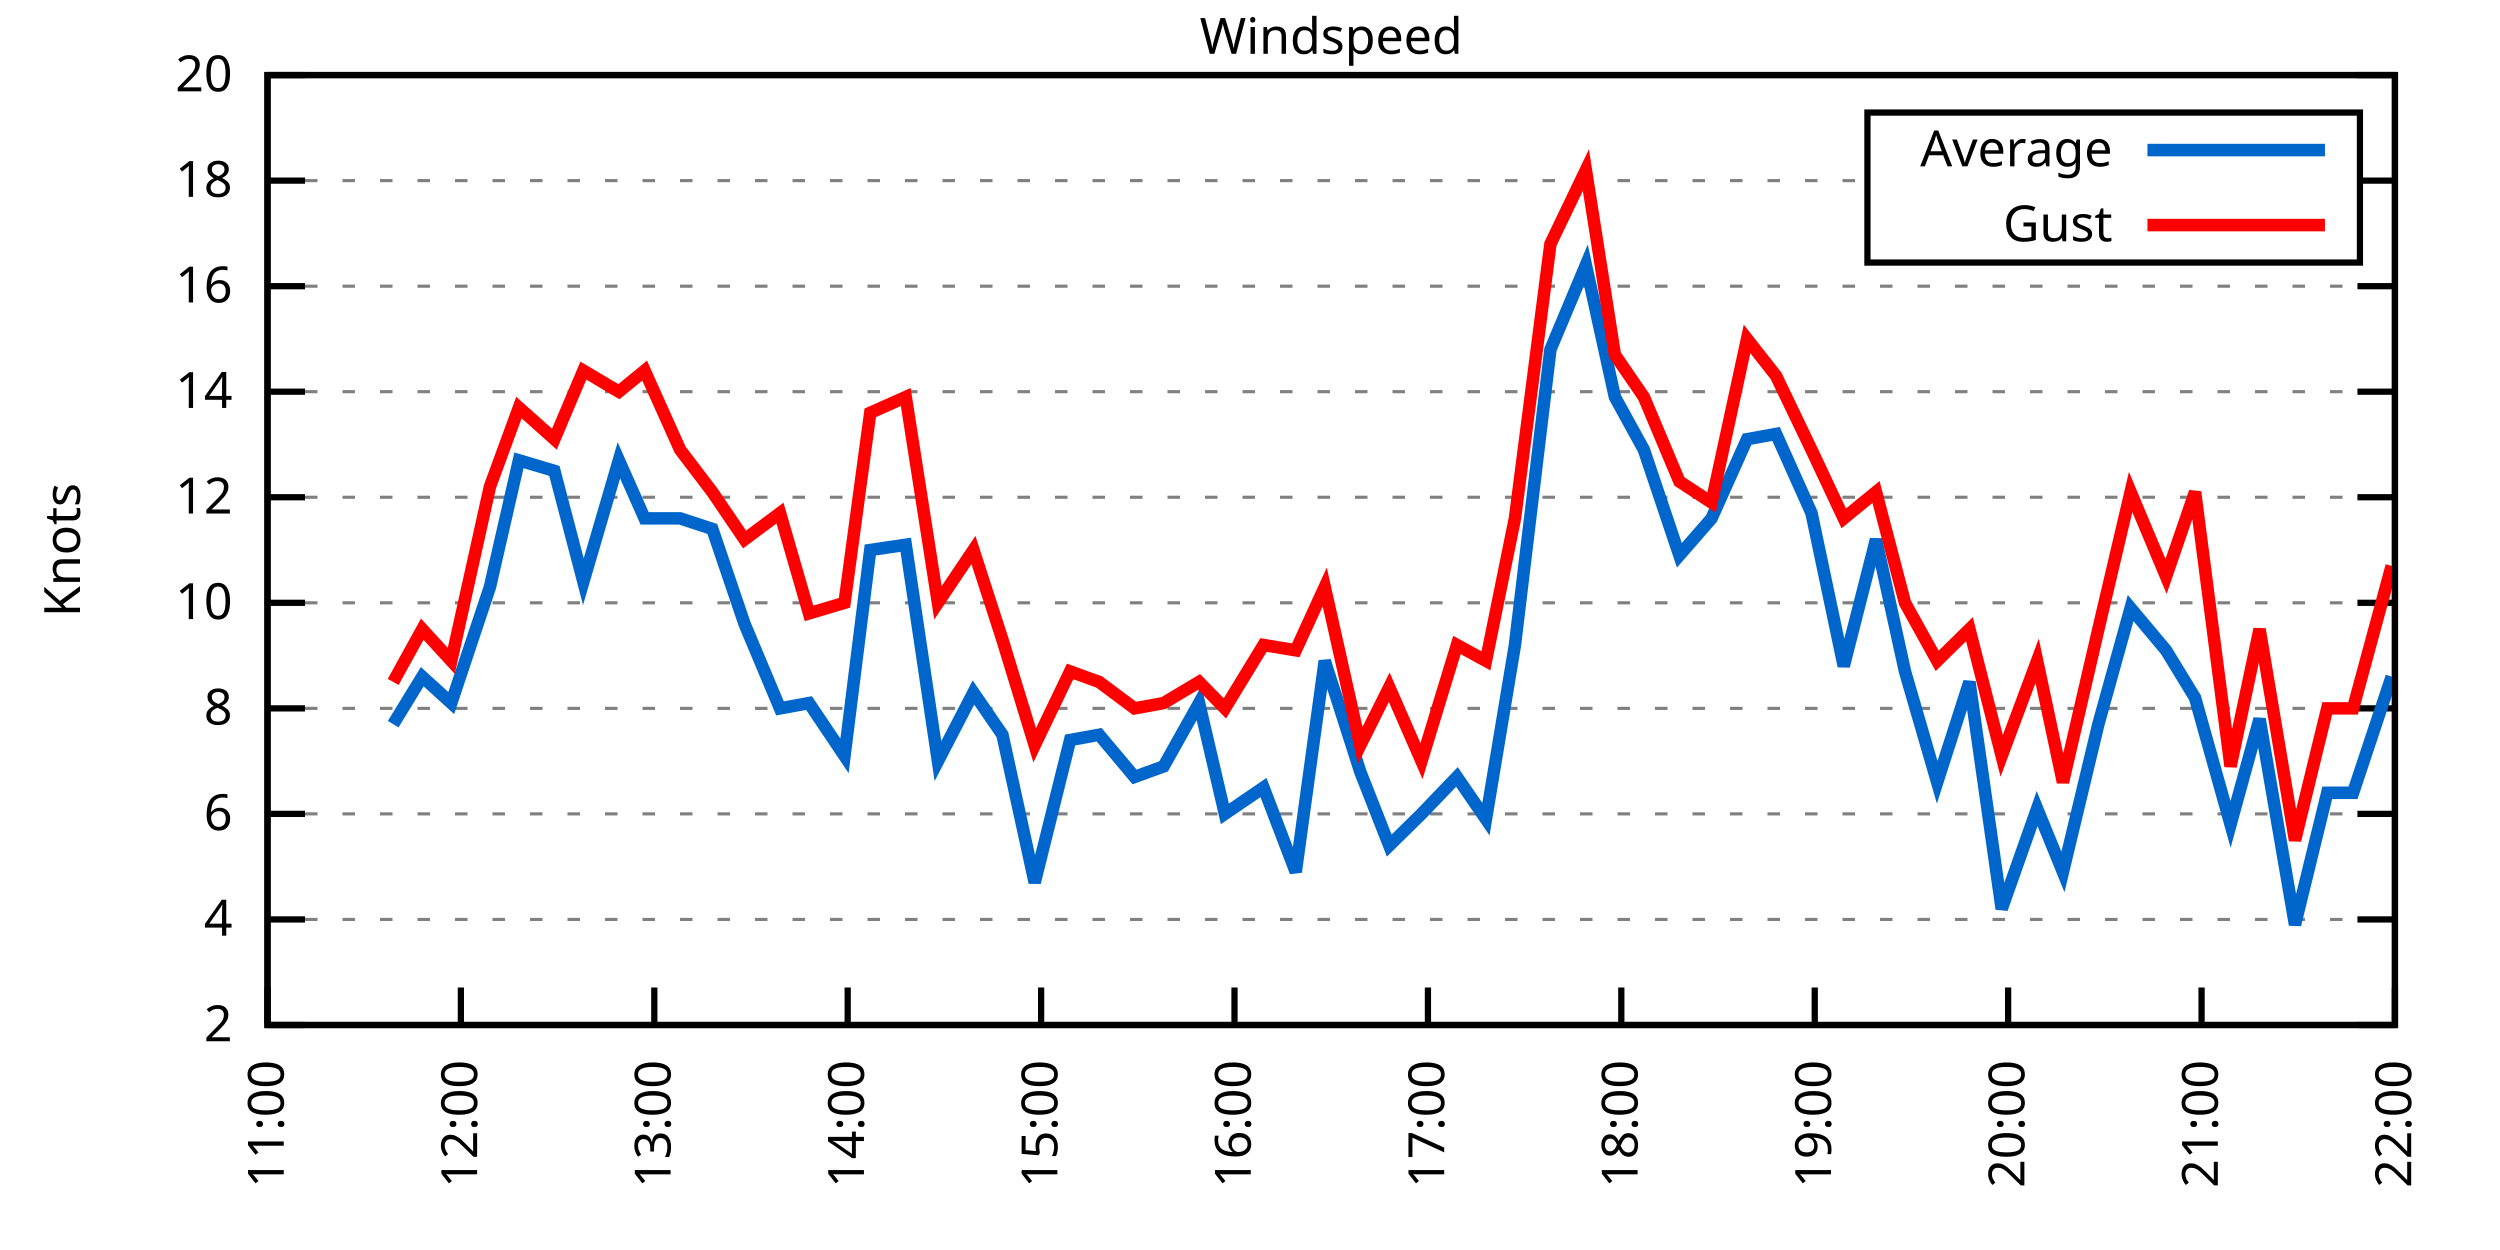
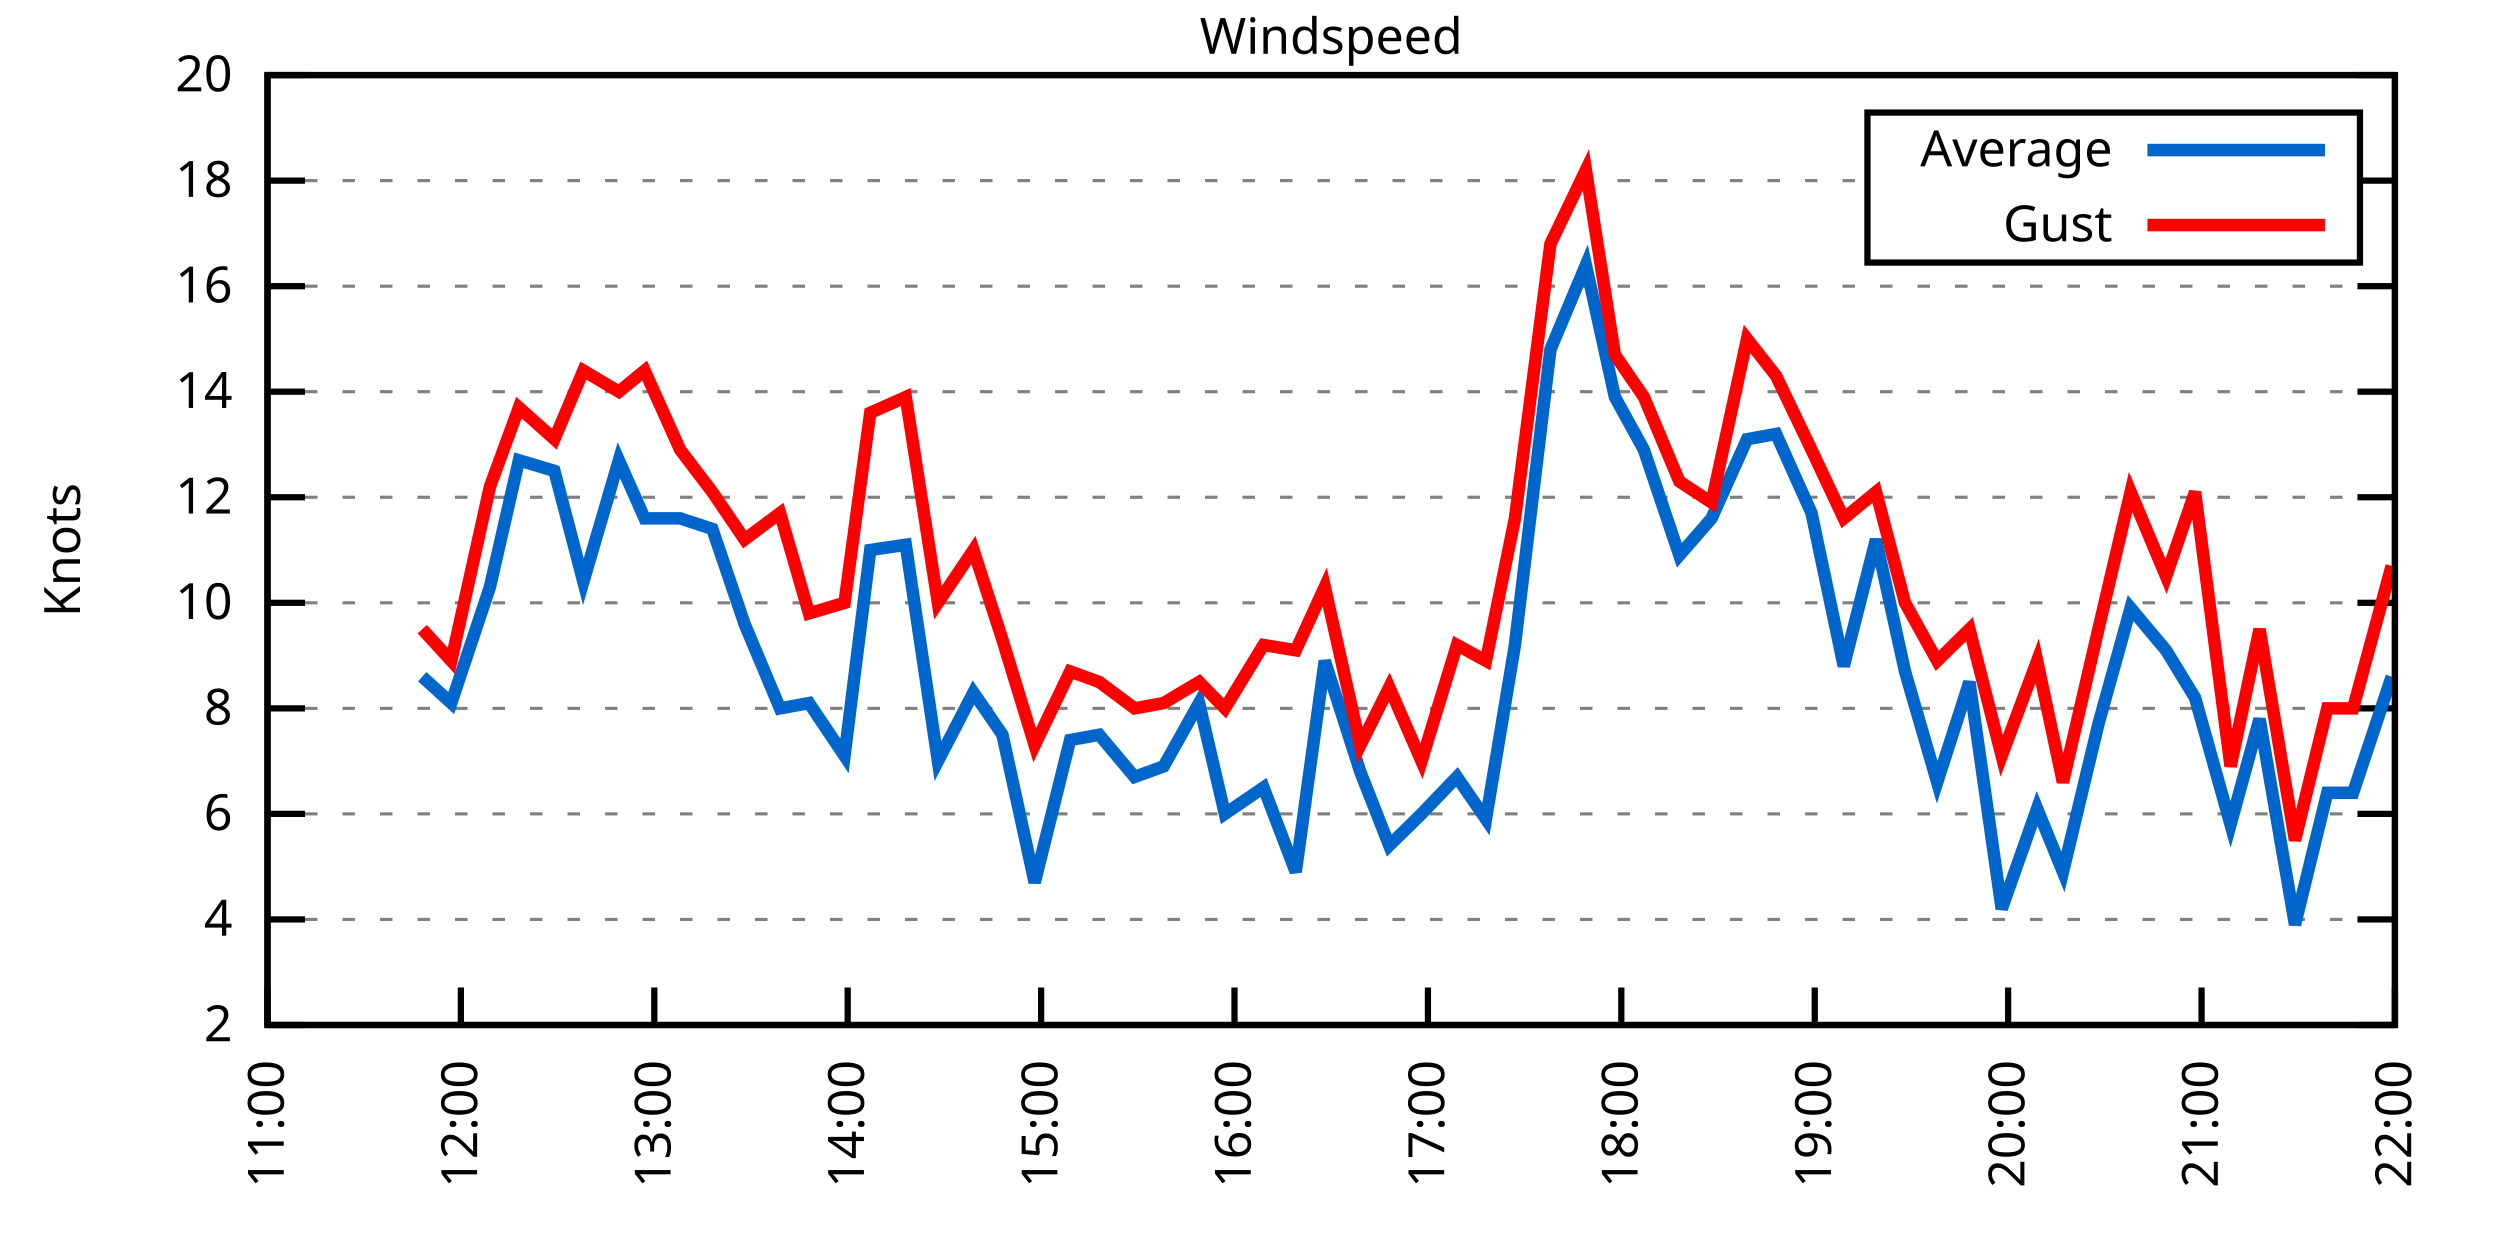
<svg xmlns="http://www.w3.org/2000/svg" xmlns:xlink="http://www.w3.org/1999/xlink" width="400" height="200" viewBox="0 0 400 200">
  <g id="gnuplot_canvas">
    <rect x="0" y="0" width="400" height="200" fill="none" />
    <defs>
      <circle id="gpDot" r="0.5" stroke-width="0.5" stroke="currentColor" />
      <path id="gpPt0" stroke-width="0.333" stroke="currentColor" d="M-1,0 h2 M0,-1 v2" />
      <path id="gpPt1" stroke-width="0.333" stroke="currentColor" d="M-1,-1 L1,1 M1,-1 L-1,1" />
      <path id="gpPt2" stroke-width="0.333" stroke="currentColor" d="M-1,0 L1,0 M0,-1 L0,1 M-1,-1 L1,1 M-1,1 L1,-1" />
      <rect id="gpPt3" stroke-width="0.333" stroke="currentColor" x="-1" y="-1" width="2" height="2" />
      <rect id="gpPt4" stroke-width="0.333" stroke="currentColor" fill="currentColor" x="-1" y="-1" width="2" height="2" />
      <circle id="gpPt5" stroke-width="0.333" stroke="currentColor" cx="0" cy="0" r="1" />
      <use xlink:href="#gpPt5" id="gpPt6" fill="currentColor" stroke="none" />
      <path id="gpPt7" stroke-width="0.333" stroke="currentColor" d="M0,-1.33 L-1.33,0.67 L1.33,0.67 z" />
      <use xlink:href="#gpPt7" id="gpPt8" fill="currentColor" stroke="none" />
      <use xlink:href="#gpPt7" id="gpPt9" stroke="currentColor" transform="rotate(180)" />
      <use xlink:href="#gpPt9" id="gpPt10" fill="currentColor" stroke="none" />
      <use xlink:href="#gpPt3" id="gpPt11" stroke="currentColor" transform="rotate(45)" />
      <use xlink:href="#gpPt11" id="gpPt12" fill="currentColor" stroke="none" />
      <path id="gpPt13" stroke-width="0.333" stroke="currentColor" d="M0,1.330 L1.265,0.411 L0.782,-1.067 L-0.782,-1.076 L-1.265,0.411 z" />
      <use xlink:href="#gpPt13" id="gpPt14" fill="currentColor" stroke="none" />
      <filter id="textbox" filterUnits="objectBoundingBox" x="0" y="0" height="1" width="1">
        <feFlood flood-color="white" flood-opacity="1" result="bgnd" />
        <feComposite in="SourceGraphic" in2="bgnd" operator="atop" />
      </filter>
      <filter id="greybox" filterUnits="objectBoundingBox" x="0" y="0" height="1" width="1">
        <feFlood flood-color="lightgrey" flood-opacity="1" result="grey" />
        <feComposite in="SourceGraphic" in2="grey" operator="atop" />
      </filter>
    </defs>
    <g fill="none" color="white" stroke="currentColor" stroke-width="1.00" stroke-linecap="butt" stroke-linejoin="miter">
</g>
    <g fill="none" color="black" stroke="currentColor" stroke-width="1.00" stroke-linecap="butt" stroke-linejoin="miter">
      <g stroke="none" shape-rendering="crispEdges">
        <polygon fill="rgb(255, 255, 255)" points="42.80,164.00 383.18,164.00 383.18,12.02 42.80,12.02 " />
      </g>
    </g>
    <g fill="none" color="black" stroke="currentColor" stroke-width="1.00" stroke-linecap="butt" stroke-linejoin="miter">
</g>
    <g fill="none" color="black" stroke="black" stroke-width="0.50" stroke-linecap="butt" stroke-linejoin="miter">
</g>
    <g fill="none" color="gray" stroke="currentColor" stroke-width="0.50" stroke-linecap="butt" stroke-linejoin="miter">
      <path stroke="gray" stroke-dasharray="2,4" class="gridline" d="M42.80,164.00 L383.19,164.00  " />
    </g>
    <g fill="none" color="gray" stroke="gray" stroke-width="1.00" stroke-linecap="butt" stroke-linejoin="miter">
</g>
    <g fill="none" color="black" stroke="currentColor" stroke-width="1.00" stroke-linecap="butt" stroke-linejoin="miter">
      <path stroke="black" d="M42.80,164.00 L48.80,164.00 M383.19,164.00 L377.19,164.00  " />
      <g transform="translate(37.20,166.60)" stroke="none" fill="black" font-family="Sans" font-size="8.00" text-anchor="end">
        <text>
          <tspan font-family="Sans"> 2</tspan>
        </text>
      </g>
    </g>
    <g fill="none" color="black" stroke="currentColor" stroke-width="1.00" stroke-linecap="butt" stroke-linejoin="miter">
</g>
    <g fill="none" color="black" stroke="black" stroke-width="0.50" stroke-linecap="butt" stroke-linejoin="miter">
</g>
    <g fill="none" color="gray" stroke="currentColor" stroke-width="0.50" stroke-linecap="butt" stroke-linejoin="miter">
      <path stroke="gray" stroke-dasharray="2,4" class="gridline" d="M42.80,147.11 L383.19,147.11  " />
    </g>
    <g fill="none" color="gray" stroke="gray" stroke-width="1.00" stroke-linecap="butt" stroke-linejoin="miter">
</g>
    <g fill="none" color="black" stroke="currentColor" stroke-width="1.00" stroke-linecap="butt" stroke-linejoin="miter">
      <path stroke="black" d="M42.80,147.11 L48.80,147.11 M383.19,147.11 L377.19,147.11  " />
      <g transform="translate(37.20,149.71)" stroke="none" fill="black" font-family="Sans" font-size="8.00" text-anchor="end">
        <text>
          <tspan font-family="Sans"> 4</tspan>
        </text>
      </g>
    </g>
    <g fill="none" color="black" stroke="currentColor" stroke-width="1.00" stroke-linecap="butt" stroke-linejoin="miter">
</g>
    <g fill="none" color="black" stroke="black" stroke-width="0.50" stroke-linecap="butt" stroke-linejoin="miter">
</g>
    <g fill="none" color="gray" stroke="currentColor" stroke-width="0.50" stroke-linecap="butt" stroke-linejoin="miter">
      <path stroke="gray" stroke-dasharray="2,4" class="gridline" d="M42.80,130.22 L383.19,130.22  " />
    </g>
    <g fill="none" color="gray" stroke="gray" stroke-width="1.00" stroke-linecap="butt" stroke-linejoin="miter">
</g>
    <g fill="none" color="black" stroke="currentColor" stroke-width="1.00" stroke-linecap="butt" stroke-linejoin="miter">
      <path stroke="black" d="M42.80,130.22 L48.80,130.22 M383.19,130.22 L377.19,130.22  " />
      <g transform="translate(37.20,132.82)" stroke="none" fill="black" font-family="Sans" font-size="8.00" text-anchor="end">
        <text>
          <tspan font-family="Sans"> 6</tspan>
        </text>
      </g>
    </g>
    <g fill="none" color="black" stroke="currentColor" stroke-width="1.00" stroke-linecap="butt" stroke-linejoin="miter">
</g>
    <g fill="none" color="black" stroke="black" stroke-width="0.50" stroke-linecap="butt" stroke-linejoin="miter">
</g>
    <g fill="none" color="gray" stroke="currentColor" stroke-width="0.50" stroke-linecap="butt" stroke-linejoin="miter">
      <path stroke="gray" stroke-dasharray="2,4" class="gridline" d="M42.80,113.34 L383.19,113.34  " />
    </g>
    <g fill="none" color="gray" stroke="gray" stroke-width="1.00" stroke-linecap="butt" stroke-linejoin="miter">
</g>
    <g fill="none" color="black" stroke="currentColor" stroke-width="1.00" stroke-linecap="butt" stroke-linejoin="miter">
      <path stroke="black" d="M42.80,113.34 L48.80,113.34 M383.19,113.34 L377.19,113.34  " />
      <g transform="translate(37.20,115.94)" stroke="none" fill="black" font-family="Sans" font-size="8.00" text-anchor="end">
        <text>
          <tspan font-family="Sans"> 8</tspan>
        </text>
      </g>
    </g>
    <g fill="none" color="black" stroke="currentColor" stroke-width="1.00" stroke-linecap="butt" stroke-linejoin="miter">
</g>
    <g fill="none" color="black" stroke="black" stroke-width="0.50" stroke-linecap="butt" stroke-linejoin="miter">
</g>
    <g fill="none" color="gray" stroke="currentColor" stroke-width="0.50" stroke-linecap="butt" stroke-linejoin="miter">
      <path stroke="gray" stroke-dasharray="2,4" class="gridline" d="M42.80,96.45 L383.19,96.45  " />
    </g>
    <g fill="none" color="gray" stroke="gray" stroke-width="1.00" stroke-linecap="butt" stroke-linejoin="miter">
</g>
    <g fill="none" color="black" stroke="currentColor" stroke-width="1.00" stroke-linecap="butt" stroke-linejoin="miter">
      <path stroke="black" d="M42.80,96.45 L48.80,96.45 M383.19,96.45 L377.19,96.45  " />
      <g transform="translate(37.20,99.05)" stroke="none" fill="black" font-family="Sans" font-size="8.00" text-anchor="end">
        <text>
          <tspan font-family="Sans"> 10</tspan>
        </text>
      </g>
    </g>
    <g fill="none" color="black" stroke="currentColor" stroke-width="1.00" stroke-linecap="butt" stroke-linejoin="miter">
</g>
    <g fill="none" color="black" stroke="black" stroke-width="0.50" stroke-linecap="butt" stroke-linejoin="miter">
</g>
    <g fill="none" color="gray" stroke="currentColor" stroke-width="0.50" stroke-linecap="butt" stroke-linejoin="miter">
      <path stroke="gray" stroke-dasharray="2,4" class="gridline" d="M42.80,79.56 L383.19,79.56  " />
    </g>
    <g fill="none" color="gray" stroke="gray" stroke-width="1.00" stroke-linecap="butt" stroke-linejoin="miter">
</g>
    <g fill="none" color="black" stroke="currentColor" stroke-width="1.00" stroke-linecap="butt" stroke-linejoin="miter">
      <path stroke="black" d="M42.80,79.56 L48.80,79.56 M383.19,79.56 L377.19,79.56  " />
      <g transform="translate(37.20,82.16)" stroke="none" fill="black" font-family="Sans" font-size="8.00" text-anchor="end">
        <text>
          <tspan font-family="Sans"> 12</tspan>
        </text>
      </g>
    </g>
    <g fill="none" color="black" stroke="currentColor" stroke-width="1.00" stroke-linecap="butt" stroke-linejoin="miter">
</g>
    <g fill="none" color="black" stroke="black" stroke-width="0.50" stroke-linecap="butt" stroke-linejoin="miter">
</g>
    <g fill="none" color="gray" stroke="currentColor" stroke-width="0.50" stroke-linecap="butt" stroke-linejoin="miter">
      <path stroke="gray" stroke-dasharray="2,4" class="gridline" d="M42.80,62.67 L383.19,62.67  " />
    </g>
    <g fill="none" color="gray" stroke="gray" stroke-width="1.00" stroke-linecap="butt" stroke-linejoin="miter">
</g>
    <g fill="none" color="black" stroke="currentColor" stroke-width="1.00" stroke-linecap="butt" stroke-linejoin="miter">
      <path stroke="black" d="M42.80,62.67 L48.80,62.67 M383.19,62.67 L377.19,62.67  " />
      <g transform="translate(37.20,65.27)" stroke="none" fill="black" font-family="Sans" font-size="8.00" text-anchor="end">
        <text>
          <tspan font-family="Sans"> 14</tspan>
        </text>
      </g>
    </g>
    <g fill="none" color="black" stroke="currentColor" stroke-width="1.00" stroke-linecap="butt" stroke-linejoin="miter">
</g>
    <g fill="none" color="black" stroke="black" stroke-width="0.50" stroke-linecap="butt" stroke-linejoin="miter">
</g>
    <g fill="none" color="gray" stroke="currentColor" stroke-width="0.50" stroke-linecap="butt" stroke-linejoin="miter">
      <path stroke="gray" stroke-dasharray="2,4" class="gridline" d="M42.80,45.79 L383.19,45.79  " />
    </g>
    <g fill="none" color="gray" stroke="gray" stroke-width="1.00" stroke-linecap="butt" stroke-linejoin="miter">
</g>
    <g fill="none" color="black" stroke="currentColor" stroke-width="1.00" stroke-linecap="butt" stroke-linejoin="miter">
      <path stroke="black" d="M42.80,45.79 L48.80,45.79 M383.19,45.79 L377.19,45.79  " />
      <g transform="translate(37.20,48.39)" stroke="none" fill="black" font-family="Sans" font-size="8.00" text-anchor="end">
        <text>
          <tspan font-family="Sans"> 16</tspan>
        </text>
      </g>
    </g>
    <g fill="none" color="black" stroke="currentColor" stroke-width="1.00" stroke-linecap="butt" stroke-linejoin="miter">
</g>
    <g fill="none" color="black" stroke="black" stroke-width="0.50" stroke-linecap="butt" stroke-linejoin="miter">
</g>
    <g fill="none" color="gray" stroke="currentColor" stroke-width="0.50" stroke-linecap="butt" stroke-linejoin="miter">
      <path stroke="gray" stroke-dasharray="2,4" class="gridline" d="M42.80,28.90 L298.79,28.90 M377.59,28.90 L383.19,28.90  " />
    </g>
    <g fill="none" color="gray" stroke="gray" stroke-width="1.00" stroke-linecap="butt" stroke-linejoin="miter">
</g>
    <g fill="none" color="black" stroke="currentColor" stroke-width="1.00" stroke-linecap="butt" stroke-linejoin="miter">
      <path stroke="black" d="M42.80,28.90 L48.80,28.90 M383.19,28.90 L377.19,28.90  " />
      <g transform="translate(37.20,31.50)" stroke="none" fill="black" font-family="Sans" font-size="8.00" text-anchor="end">
        <text>
          <tspan font-family="Sans"> 18</tspan>
        </text>
      </g>
    </g>
    <g fill="none" color="black" stroke="currentColor" stroke-width="1.00" stroke-linecap="butt" stroke-linejoin="miter">
</g>
    <g fill="none" color="black" stroke="black" stroke-width="0.50" stroke-linecap="butt" stroke-linejoin="miter">
</g>
    <g fill="none" color="gray" stroke="currentColor" stroke-width="0.50" stroke-linecap="butt" stroke-linejoin="miter">
      <path stroke="gray" stroke-dasharray="2,4" class="gridline" d="M42.80,12.01 L383.19,12.01  " />
    </g>
    <g fill="none" color="gray" stroke="gray" stroke-width="1.00" stroke-linecap="butt" stroke-linejoin="miter">
</g>
    <g fill="none" color="black" stroke="currentColor" stroke-width="1.00" stroke-linecap="butt" stroke-linejoin="miter">
      <path stroke="black" d="M42.80,12.01 L48.80,12.01 M383.19,12.01 L377.19,12.01  " />
      <g transform="translate(37.20,14.61)" stroke="none" fill="black" font-family="Sans" font-size="8.00" text-anchor="end">
        <text>
          <tspan font-family="Sans"> 20</tspan>
        </text>
      </g>
    </g>
    <g fill="none" color="black" stroke="currentColor" stroke-width="1.00" stroke-linecap="butt" stroke-linejoin="miter">
      <path stroke="black" d="M42.80,164.00 L42.80,158.00  " />
      <g transform="translate(45.40,169.60) rotate(270.00)" stroke="none" fill="black" font-family="Sans" font-size="8.00" text-anchor="end">
        <text>
          <tspan font-family="Sans">11:00</tspan>
        </text>
      </g>
    </g>
    <g fill="none" color="black" stroke="currentColor" stroke-width="1.00" stroke-linecap="butt" stroke-linejoin="miter">
      <path stroke="black" d="M73.74,164.00 L73.74,158.00  " />
      <g transform="translate(76.34,169.60) rotate(270.00)" stroke="none" fill="black" font-family="Sans" font-size="8.00" text-anchor="end">
        <text>
          <tspan font-family="Sans">12:00</tspan>
        </text>
      </g>
    </g>
    <g fill="none" color="black" stroke="currentColor" stroke-width="1.00" stroke-linecap="butt" stroke-linejoin="miter">
      <path stroke="black" d="M104.69,164.00 L104.69,158.00  " />
      <g transform="translate(107.29,169.60) rotate(270.00)" stroke="none" fill="black" font-family="Sans" font-size="8.00" text-anchor="end">
        <text>
          <tspan font-family="Sans">13:00</tspan>
        </text>
      </g>
    </g>
    <g fill="none" color="black" stroke="currentColor" stroke-width="1.00" stroke-linecap="butt" stroke-linejoin="miter">
      <path stroke="black" d="M135.63,164.00 L135.63,158.00  " />
      <g transform="translate(138.23,169.60) rotate(270.00)" stroke="none" fill="black" font-family="Sans" font-size="8.00" text-anchor="end">
        <text>
          <tspan font-family="Sans">14:00</tspan>
        </text>
      </g>
    </g>
    <g fill="none" color="black" stroke="currentColor" stroke-width="1.00" stroke-linecap="butt" stroke-linejoin="miter">
      <path stroke="black" d="M166.58,164.00 L166.58,158.00  " />
      <g transform="translate(169.18,169.60) rotate(270.00)" stroke="none" fill="black" font-family="Sans" font-size="8.00" text-anchor="end">
        <text>
          <tspan font-family="Sans">15:00</tspan>
        </text>
      </g>
    </g>
    <g fill="none" color="black" stroke="currentColor" stroke-width="1.00" stroke-linecap="butt" stroke-linejoin="miter">
      <path stroke="black" d="M197.52,164.00 L197.52,158.00  " />
      <g transform="translate(200.12,169.60) rotate(270.00)" stroke="none" fill="black" font-family="Sans" font-size="8.00" text-anchor="end">
        <text>
          <tspan font-family="Sans">16:00</tspan>
        </text>
      </g>
    </g>
    <g fill="none" color="black" stroke="currentColor" stroke-width="1.00" stroke-linecap="butt" stroke-linejoin="miter">
      <path stroke="black" d="M228.47,164.00 L228.47,158.00  " />
      <g transform="translate(231.07,169.60) rotate(270.00)" stroke="none" fill="black" font-family="Sans" font-size="8.00" text-anchor="end">
        <text>
          <tspan font-family="Sans">17:00</tspan>
        </text>
      </g>
    </g>
    <g fill="none" color="black" stroke="currentColor" stroke-width="1.00" stroke-linecap="butt" stroke-linejoin="miter">
      <path stroke="black" d="M259.41,164.00 L259.41,158.00  " />
      <g transform="translate(262.01,169.60) rotate(270.00)" stroke="none" fill="black" font-family="Sans" font-size="8.00" text-anchor="end">
        <text>
          <tspan font-family="Sans">18:00</tspan>
        </text>
      </g>
    </g>
    <g fill="none" color="black" stroke="currentColor" stroke-width="1.00" stroke-linecap="butt" stroke-linejoin="miter">
      <path stroke="black" d="M290.36,164.00 L290.36,158.00  " />
      <g transform="translate(292.96,169.60) rotate(270.00)" stroke="none" fill="black" font-family="Sans" font-size="8.00" text-anchor="end">
        <text>
          <tspan font-family="Sans">19:00</tspan>
        </text>
      </g>
    </g>
    <g fill="none" color="black" stroke="currentColor" stroke-width="1.00" stroke-linecap="butt" stroke-linejoin="miter">
      <path stroke="black" d="M321.30,164.00 L321.30,158.00  " />
      <g transform="translate(323.90,169.60) rotate(270.00)" stroke="none" fill="black" font-family="Sans" font-size="8.00" text-anchor="end">
        <text>
          <tspan font-family="Sans">20:00</tspan>
        </text>
      </g>
    </g>
    <g fill="none" color="black" stroke="currentColor" stroke-width="1.00" stroke-linecap="butt" stroke-linejoin="miter">
      <path stroke="black" d="M352.25,164.00 L352.25,158.00  " />
      <g transform="translate(354.85,169.60) rotate(270.00)" stroke="none" fill="black" font-family="Sans" font-size="8.00" text-anchor="end">
        <text>
          <tspan font-family="Sans">21:00</tspan>
        </text>
      </g>
    </g>
    <g fill="none" color="black" stroke="currentColor" stroke-width="1.00" stroke-linecap="butt" stroke-linejoin="miter">
      <path stroke="black" d="M383.19,164.00 L383.19,158.00  " />
      <g transform="translate(385.79,169.60) rotate(270.00)" stroke="none" fill="black" font-family="Sans" font-size="8.00" text-anchor="end">
        <text>
          <tspan font-family="Sans">22:00</tspan>
        </text>
      </g>
    </g>
    <g fill="none" color="black" stroke="currentColor" stroke-width="1.00" stroke-linecap="butt" stroke-linejoin="miter">
</g>
    <g fill="none" color="black" stroke="currentColor" stroke-width="1.00" stroke-linecap="butt" stroke-linejoin="miter">
      <path stroke="black" d="M42.80,12.01 L42.80,164.00 L383.19,164.00 L383.19,12.01 L42.80,12.01 Z  " />
    </g>
    <g fill="none" color="black" stroke="currentColor" stroke-width="1.00" stroke-linecap="butt" stroke-linejoin="miter">
</g>
    <g fill="none" color="black" stroke="currentColor" stroke-width="1.00" stroke-linecap="butt" stroke-linejoin="miter">
      <path stroke="black" d="M298.79,42.01 L298.79,18.01 L377.59,18.01 L377.59,42.01 L298.79,42.01 Z  " />
    </g>
    <g id="Windspeed_plot_1">
      <g fill="none" color="white" stroke="black" stroke-width="2.00" stroke-linecap="butt" stroke-linejoin="miter">
</g>
      <g fill="none" color="black" stroke="currentColor" stroke-width="2.00" stroke-linecap="butt" stroke-linejoin="miter">
        <g transform="translate(337.99,26.61)" stroke="none" fill="black" font-family="Sans" font-size="8.00" text-anchor="end">
          <text>
            <tspan font-family="Sans">Average</tspan>
          </text>
        </g>
      </g>
      <g fill="none" color="black" stroke="currentColor" stroke-width="2.00" stroke-linecap="butt" stroke-linejoin="miter">
-         <path stroke="rgb(  0, 102, 204)" d="M343.59,24.01 L371.99,24.01 M62.91,115.87 L67.56,108.27 L72.20,112.49 L78.39,93.92 L83.03,73.65 L88.70,75.34   L93.34,93.07 L99.02,73.65 L103.14,82.94 L108.82,82.94 L113.97,84.63 L119.13,99.83 L124.80,113.34 L129.44,112.49   L135.12,120.94 L139.24,88.00 L144.92,87.16 L150.07,121.78 L155.75,110.80 L160.39,117.56 L165.55,141.20 L171.22,118.40   L175.86,117.56 L181.53,124.31 L186.18,122.62 L191.85,112.49 L195.98,130.22 L202.16,126.00 L207.32,139.51 L211.96,105.74   L217.64,123.47 L222.28,135.29 L227.44,130.22 L233.11,124.31 L237.75,131.07 L242.39,103.20 L248.07,55.92 L253.74,42.41   L258.38,63.52 L263.02,71.96 L268.70,88.85 L273.85,82.94 L279.53,70.27 L284.17,69.43 L289.84,82.09 L295.00,106.58   L300.16,86.32 L304.80,107.43 L309.95,125.16 L315.11,109.11 L320.27,145.42 L325.94,129.38 L330.07,139.51 L335.74,115.87   L340.90,97.29 L346.57,104.05 L351.21,111.65 L356.89,131.91 L361.53,115.03 L367.20,147.96 L372.36,126.85 L376.49,126.85   L382.67,108.27  " />
+         <path stroke="rgb(  0, 102, 204)" d="M343.59,24.01 L371.99,24.01 M67.56,108.27 L72.20,112.49 L78.39,93.92 L83.03,73.65 L88.70,75.34 L93.34,93.07   L99.02,73.65 L103.14,82.94 L108.82,82.94 L113.97,84.63 L119.13,99.83 L124.80,113.34 L129.44,112.49 L135.12,120.94   L139.24,88.00 L144.92,87.16 L150.07,121.78 L155.75,110.80 L160.39,117.56 L165.55,141.20 L171.22,118.40 L175.86,117.56   L181.53,124.31 L186.18,122.62 L191.85,112.49 L195.98,130.22 L202.16,126.00 L207.32,139.51 L211.96,105.74 L217.64,123.47   L222.28,135.29 L227.44,130.22 L233.11,124.31 L237.75,131.07 L242.39,103.20 L248.07,55.92 L253.74,42.41 L258.38,63.52   L263.02,71.96 L268.70,88.85 L273.85,82.94 L279.53,70.27 L284.17,69.43 L289.84,82.09 L295.00,106.58 L300.16,86.32   L304.80,107.43 L309.95,125.16 L315.11,109.11 L320.27,145.42 L325.94,129.38 L330.07,139.51 L335.74,115.87 L340.90,97.29   L346.57,104.05 L351.21,111.65 L356.89,131.91 L361.53,115.03 L367.20,147.96 L372.36,126.85 L376.49,126.85 L382.67,108.27    " />
      </g>
    </g>
    <g id="Windspeed_plot_2">
      <g fill="none" color="black" stroke="currentColor" stroke-width="2.00" stroke-linecap="butt" stroke-linejoin="miter">
        <g transform="translate(337.99,38.61)" stroke="none" fill="black" font-family="Sans" font-size="8.00" text-anchor="end">
          <text>
            <tspan font-family="Sans">Gust</tspan>
          </text>
        </g>
      </g>
      <g fill="none" color="black" stroke="currentColor" stroke-width="2.00" stroke-linecap="butt" stroke-linejoin="miter">
-         <path stroke="rgb(255,   0,   0)" d="M343.59,36.01 L371.99,36.01 M62.91,109.11 L67.56,100.67 L72.20,105.74 L78.39,77.87 L83.03,65.21 L88.70,70.27   L93.34,59.30 L99.02,62.67 L103.14,59.30 L108.82,71.96 L113.97,78.72 L119.13,86.32 L124.80,82.09 L129.44,98.14   L135.12,96.45 L139.24,66.05 L144.92,63.52 L150.07,96.45 L155.75,88.00 L160.39,102.36 L165.55,119.25 L171.22,107.43   L175.86,109.11 L181.53,113.34 L186.18,112.49 L191.85,109.11 L195.98,113.34 L202.16,103.20 L207.32,104.05 L211.96,93.92   L217.64,119.25 L222.28,109.96 L227.44,121.78 L233.11,103.20 L237.75,105.74 L242.39,82.94 L248.07,39.03 L253.74,27.21   L258.38,56.76 L263.02,63.52 L268.70,77.03 L273.85,80.41 L279.53,54.23 L284.17,60.14 L289.84,71.96 L295.00,82.94   L300.16,78.72 L304.80,96.45 L309.95,105.74 L315.11,100.67 L320.27,120.94 L325.94,105.74 L330.07,125.16 L335.74,100.67   L340.90,78.72 L346.57,92.23 L351.21,78.72 L356.89,122.62 L361.53,100.67 L367.20,134.45 L372.36,113.34 L376.49,113.34   L382.67,90.54  " />
+         <path stroke="rgb(255,   0,   0)" d="M343.59,36.01 L371.99,36.01 M67.56,100.67 L72.20,105.74 L78.39,77.87 L83.03,65.21 L88.70,70.27 L93.34,59.30   L99.02,62.67 L103.14,59.30 L108.82,71.96 L113.97,78.72 L119.13,86.32 L124.80,82.09 L129.44,98.14 L135.12,96.45   L139.24,66.05 L144.92,63.52 L150.07,96.45 L155.75,88.00 L160.39,102.36 L165.55,119.25 L171.22,107.43 L175.86,109.11   L181.53,113.34 L186.18,112.49 L191.85,109.11 L195.98,113.34 L202.16,103.20 L207.32,104.05 L211.96,93.92 L217.64,119.25   L222.28,109.96 L227.44,121.78 L233.11,103.20 L237.75,105.74 L242.39,82.94 L248.07,39.03 L253.74,27.21 L258.38,56.76   L263.02,63.52 L268.70,77.03 L273.85,80.41 L279.53,54.23 L284.17,60.14 L289.84,71.96 L295.00,82.94 L300.16,78.72   L304.80,96.45 L309.95,105.74 L315.11,100.67 L320.27,120.94 L325.94,105.74 L330.07,125.16 L335.74,100.67 L340.90,78.72   L346.57,92.23 L351.21,78.72 L356.89,122.62 L361.53,100.67 L367.20,134.45 L372.36,113.34 L376.49,113.34 L382.67,90.54    " />
      </g>
    </g>
    <g fill="none" color="black" stroke="currentColor" stroke-width="2.00" stroke-linecap="butt" stroke-linejoin="miter">
</g>
    <g fill="none" color="black" stroke="black" stroke-width="1.00" stroke-linecap="butt" stroke-linejoin="miter">
</g>
    <g fill="none" color="black" stroke="currentColor" stroke-width="1.00" stroke-linecap="butt" stroke-linejoin="miter">
      <path stroke="black" d="M42.80,12.01 L42.80,164.00 L383.19,164.00 L383.19,12.01 L42.80,12.01 Z  " />
      <g transform="translate(12.80,88.01) rotate(270.00)" stroke="none" fill="black" font-family="Sans" font-size="8.00" text-anchor="middle">
        <text>
          <tspan font-family="Sans">Knots</tspan>
        </text>
      </g>
    </g>
    <g fill="none" color="black" stroke="currentColor" stroke-width="1.00" stroke-linecap="butt" stroke-linejoin="miter">
</g>
    <g fill="none" color="black" stroke="currentColor" stroke-width="1.00" stroke-linecap="butt" stroke-linejoin="miter">
      <g transform="translate(212.99,8.61)" stroke="none" fill="black" font-family="Sans" font-size="8.00" text-anchor="middle">
        <text>
          <tspan font-family="Sans">Windspeed</tspan>
        </text>
      </g>
    </g>
    <g fill="none" color="black" stroke="currentColor" stroke-width="1.00" stroke-linecap="butt" stroke-linejoin="miter">
</g>
  </g>
</svg>
